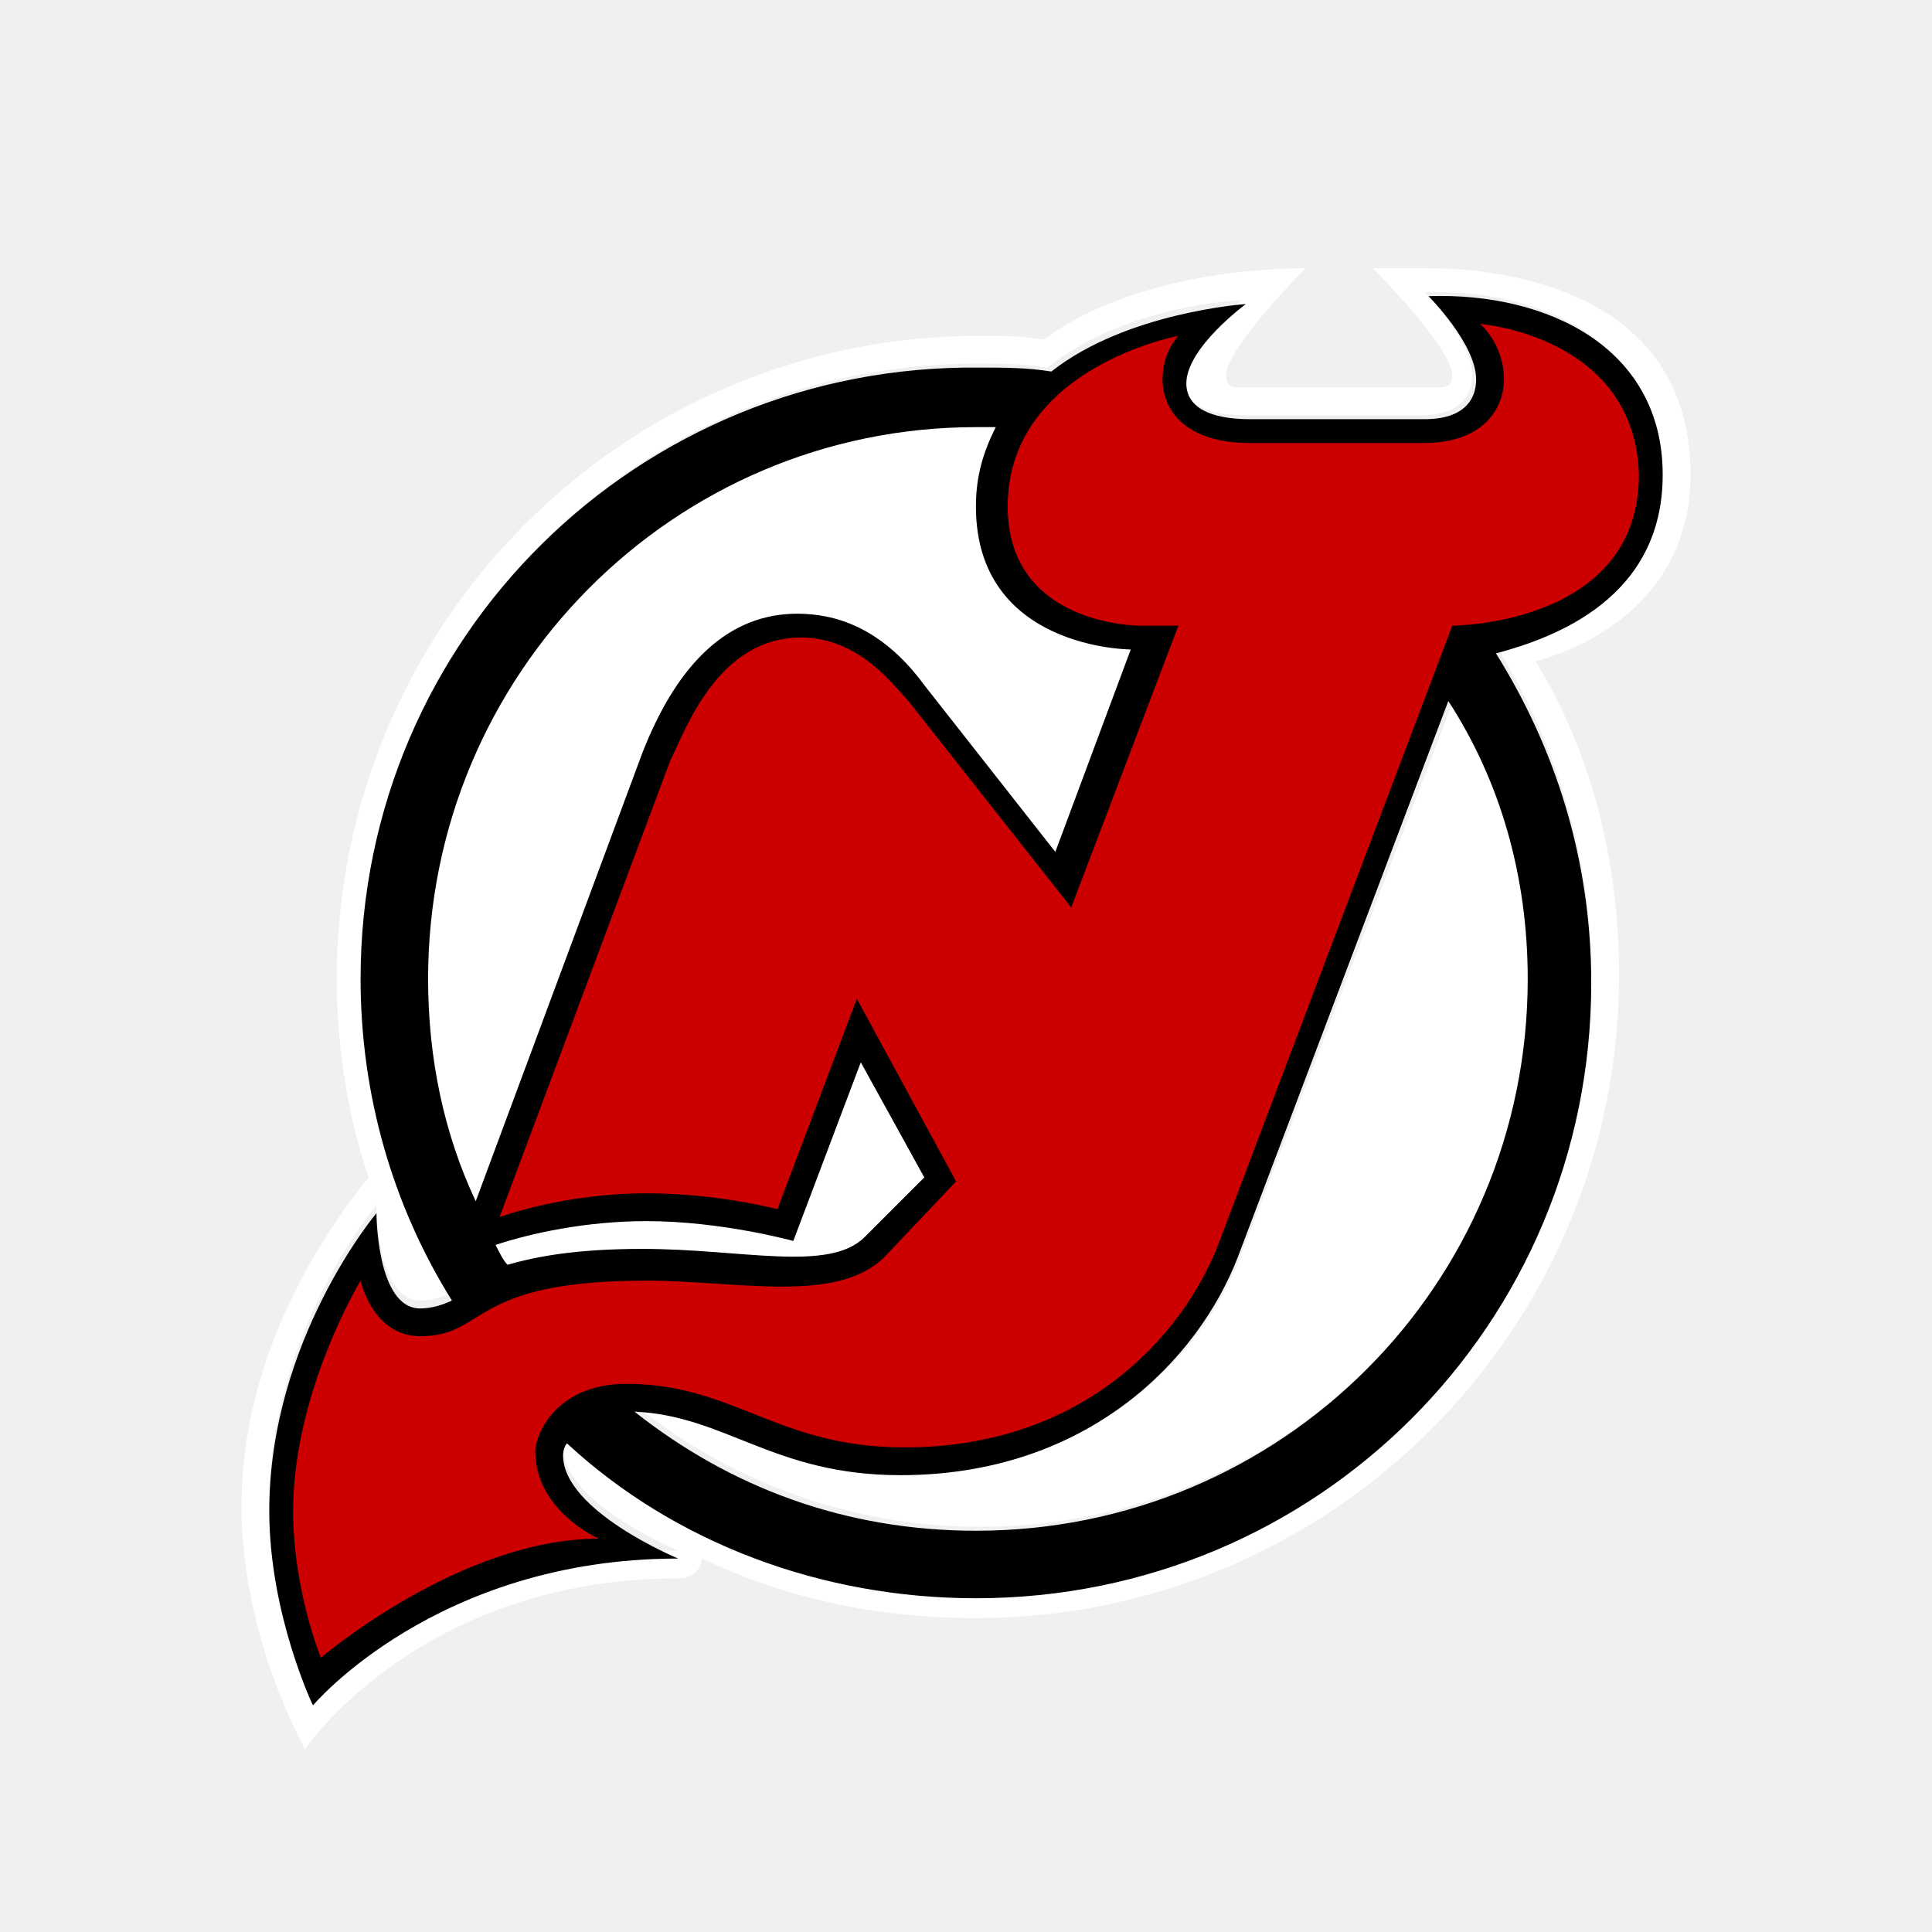
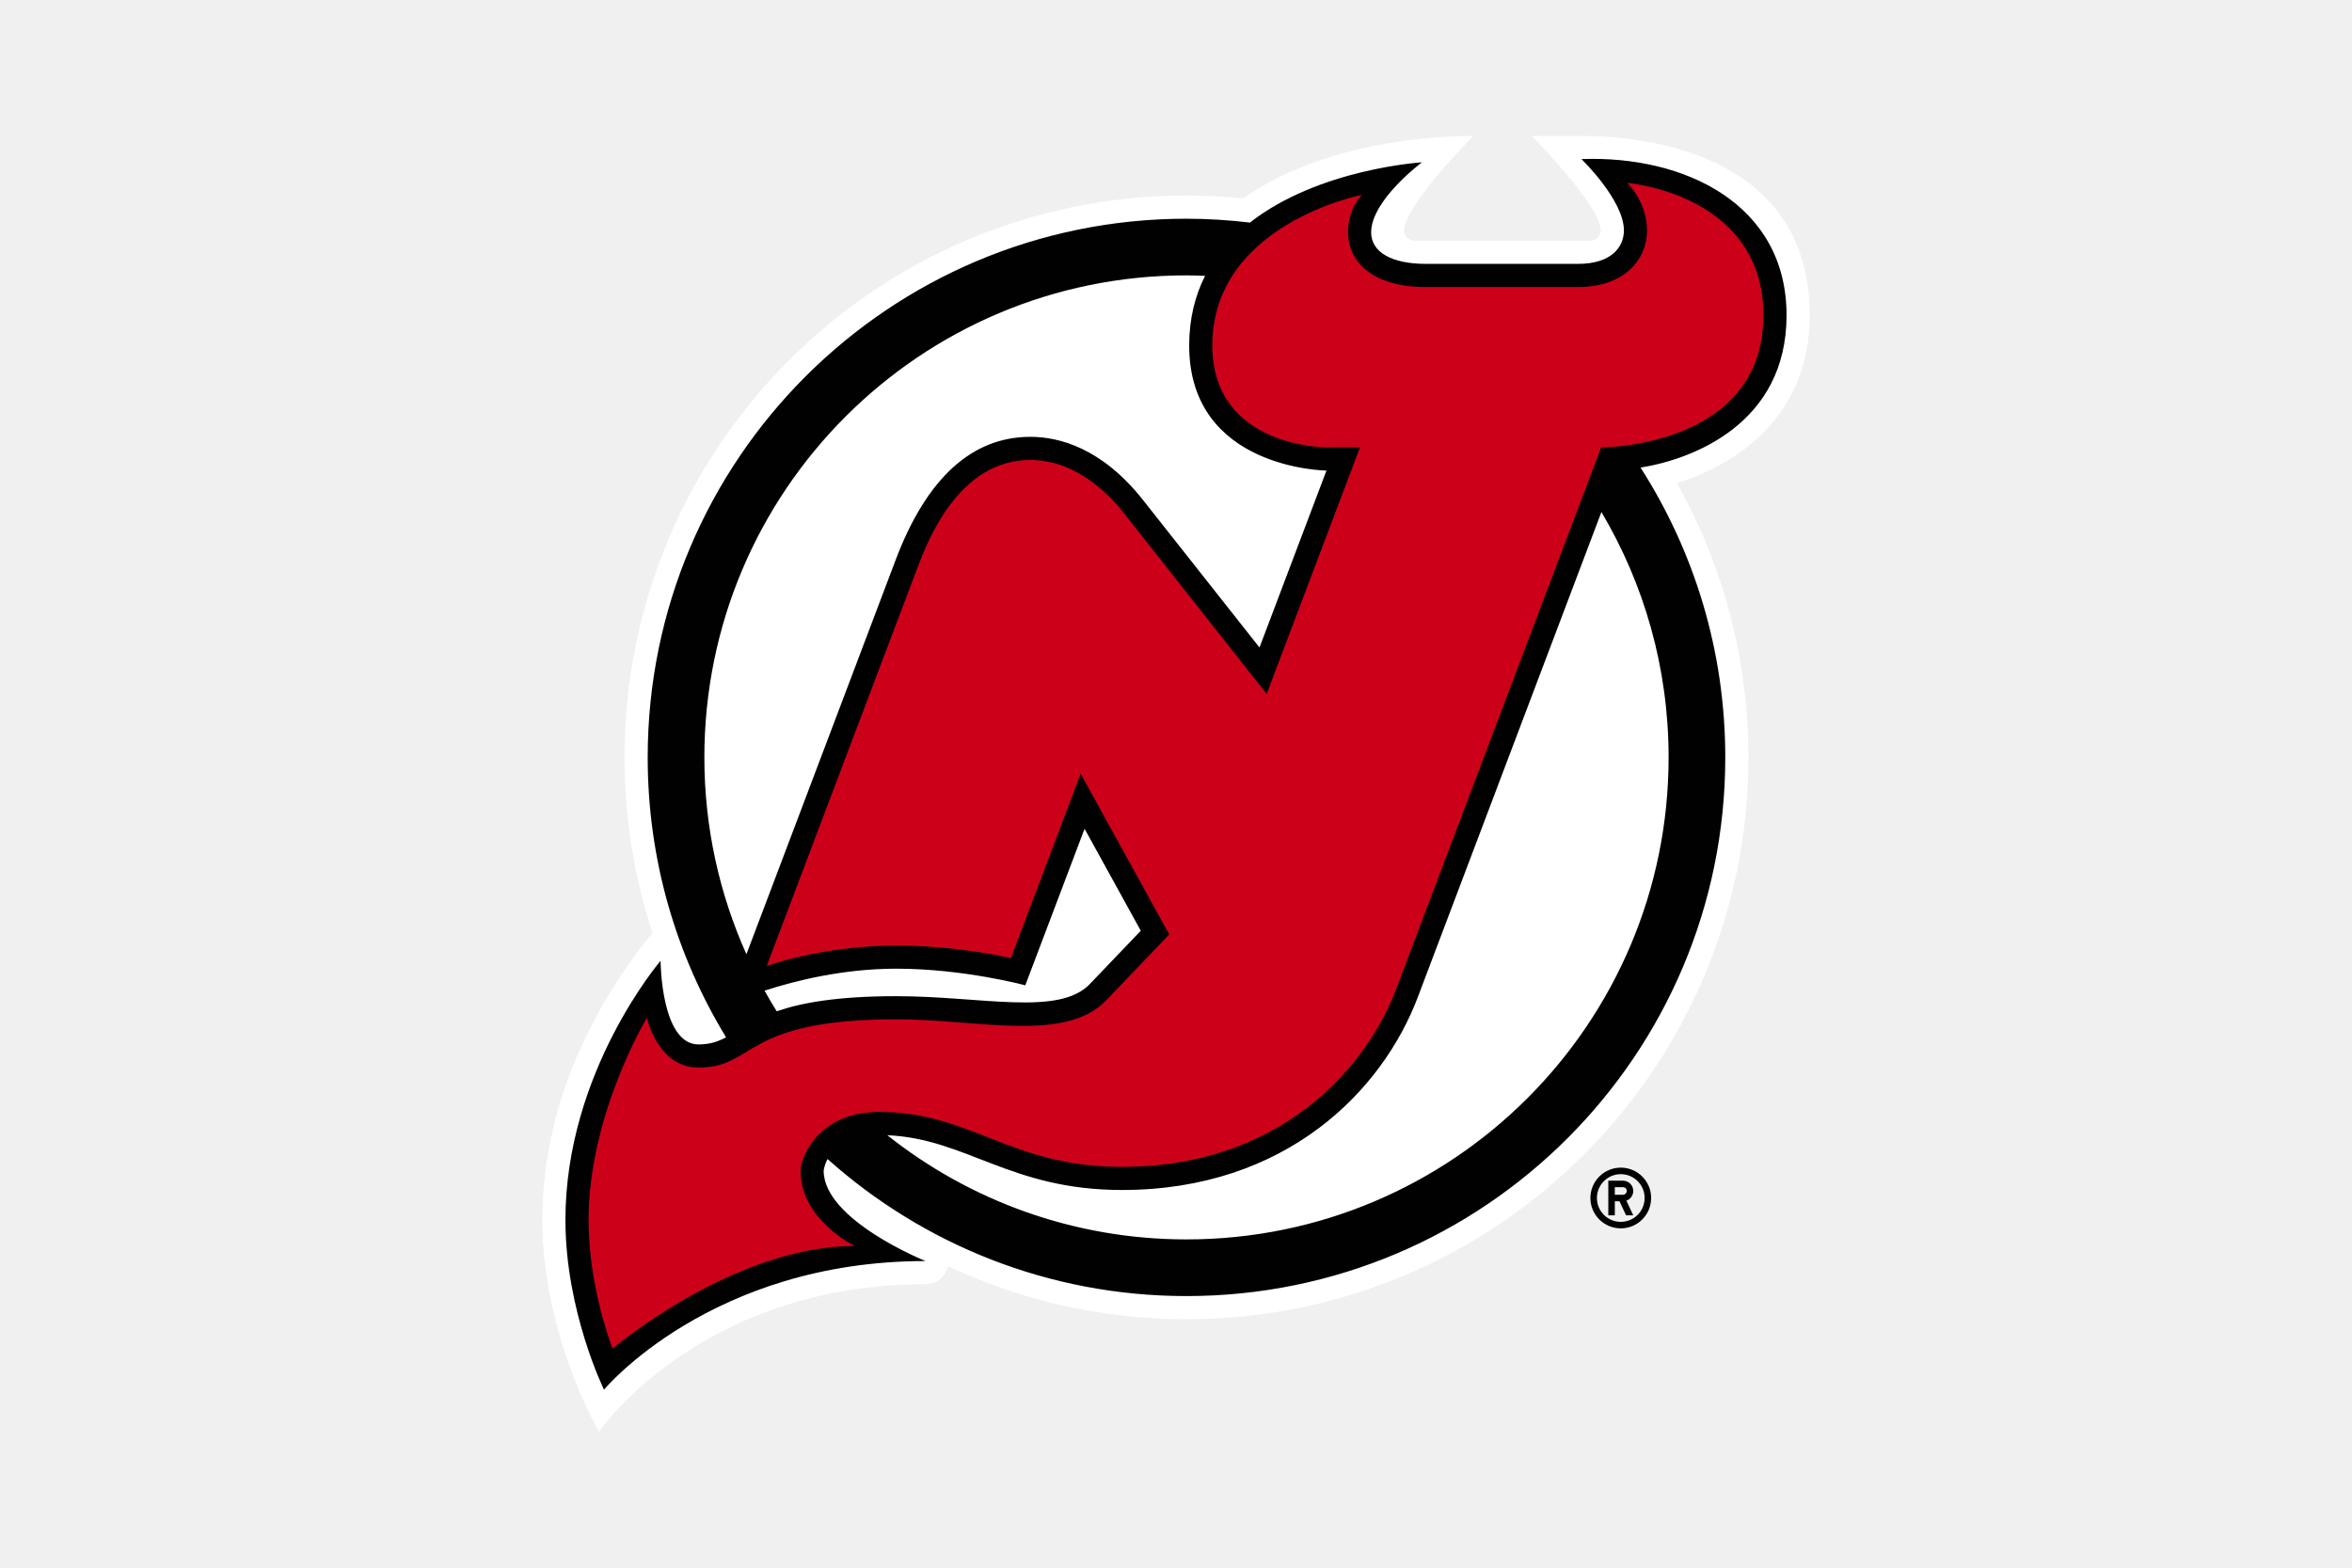
- <svg xmlns="http://www.w3.org/2000/svg" width="64" height="64" viewBox="0 0 64 64" fill="none">
-   <g clip-path="url(#clip0_13_1234)">
-     <path d="M56 15.727C56 8.889 48.241 8.889 47.321 8.889H45.48C45.48 8.889 48.11 11.519 48.11 12.44C48.11 12.703 47.978 12.834 47.715 12.834H41.008C40.745 12.834 40.614 12.703 40.614 12.44C40.614 11.519 43.244 8.889 43.244 8.889C40.745 8.889 37.063 9.415 34.564 11.256C33.907 11.125 33.118 11.125 32.46 11.125C20.625 11.125 11.156 20.725 11.156 32.429C11.156 34.796 11.551 37.031 12.208 39.004C10.63 40.977 8 44.922 8 49.919C8 54.259 10.104 57.941 10.104 57.941C10.104 57.941 13.918 52.286 22.466 52.286C23.123 52.286 23.255 51.76 23.255 51.629C26.016 52.944 29.041 53.601 32.329 53.601C44.033 53.601 53.633 44.133 53.633 32.297C53.633 28.483 52.712 24.933 50.871 21.908C53.238 21.251 56 19.41 56 15.727ZM49.556 21.382C51.529 24.538 52.712 28.352 52.712 32.297C52.712 43.607 43.638 52.681 32.329 52.681C27.069 52.681 22.334 50.708 18.784 47.552C18.652 47.815 18.652 47.947 18.652 47.947C18.652 49.788 22.466 51.366 22.466 51.366C14.312 51.366 10.367 56.231 10.367 56.231C10.367 56.231 8.921 53.207 8.921 49.788C8.921 44.133 12.471 39.925 12.471 39.925C12.471 39.925 12.471 43.081 13.918 43.081C14.312 43.081 14.707 42.949 14.97 42.818C13.129 39.925 11.945 36.242 11.945 32.429C11.945 21.119 21.151 12.045 32.329 12.045C33.118 12.045 33.907 12.045 34.696 12.177C37.326 10.072 41.14 9.941 41.14 9.941C41.14 9.941 39.167 11.388 39.167 12.571C39.167 13.36 39.956 13.755 41.271 13.755H47.057C48.373 13.755 48.767 13.097 48.767 12.44C48.767 11.256 47.189 9.678 47.189 9.678C51.134 9.547 54.948 11.388 54.948 15.596C55.08 19.804 51.529 21.119 49.556 21.382Z" fill="white" />
-     <path d="M26.411 20.33C27.463 20.33 29.173 20.725 30.619 22.697L34.959 28.221L37.458 21.514C37.458 21.514 32.329 21.514 32.329 16.779C32.329 15.727 32.592 14.938 32.986 14.149C32.723 14.149 32.46 14.149 32.329 14.149C22.334 14.149 14.181 22.303 14.181 32.429C14.181 35.059 14.707 37.557 15.759 39.925L21.414 25.064C22.597 21.777 24.307 20.33 26.411 20.33Z" fill="white" />
-     <path d="M41.14 41.503C39.825 45.053 36.142 48.736 29.962 48.736C25.753 48.736 24.044 46.763 21.151 46.632C24.307 49.13 28.252 50.577 32.46 50.577C42.586 50.577 50.74 42.423 50.74 32.297C50.74 28.878 49.819 25.722 48.241 22.96L41.14 41.503Z" fill="white" />
-     <path d="M28.647 40.977L30.619 39.004L28.515 35.19L26.279 41.108C26.279 41.108 23.912 40.451 21.414 40.451C19.441 40.451 17.6 40.845 16.416 41.24C16.548 41.503 16.68 41.766 16.811 42.029C17.732 41.766 19.047 41.503 21.282 41.503C24.57 41.371 27.595 42.16 28.647 40.977Z" fill="white" />
-     <path d="M55.079 15.727C55.079 11.519 51.266 9.678 47.321 9.81C47.321 9.81 48.899 11.388 48.899 12.571C48.899 13.229 48.504 13.886 47.189 13.886H41.403C40.088 13.886 39.299 13.492 39.299 12.703C39.299 11.519 41.271 10.072 41.271 10.072C41.271 10.072 37.326 10.335 34.827 12.308C34.038 12.177 33.249 12.177 32.46 12.177C21.151 12.045 11.945 21.119 11.945 32.429C11.945 36.242 12.997 39.925 14.97 43.081C14.707 43.212 14.312 43.344 13.918 43.344C12.471 43.344 12.471 40.188 12.471 40.188C12.471 40.188 8.92 44.396 8.92 50.051C8.92 53.47 10.367 56.494 10.367 56.494C10.367 56.494 14.444 51.629 22.466 51.629C22.466 51.629 18.652 50.051 18.652 48.209C18.652 48.209 18.652 47.947 18.784 47.815C22.334 51.103 27.2 52.944 32.329 52.944C43.638 52.944 52.712 43.87 52.712 32.56C52.712 28.483 51.529 24.801 49.556 21.645C51.529 21.119 55.079 19.804 55.079 15.727ZM14.181 32.429C14.181 22.303 22.334 14.149 32.329 14.149C32.592 14.149 32.855 14.149 32.986 14.149C32.592 14.938 32.329 15.727 32.329 16.779C32.329 21.514 37.458 21.514 37.458 21.514L34.959 28.221L30.619 22.697C29.172 20.725 27.594 20.33 26.411 20.33C24.175 20.33 22.466 21.908 21.282 24.933L15.759 39.793C14.707 37.557 14.181 35.059 14.181 32.429ZM16.416 41.24C17.6 40.845 19.441 40.451 21.414 40.451C23.912 40.451 26.279 41.108 26.279 41.108L28.515 35.19L30.619 39.004L28.646 40.977C27.463 42.16 24.57 41.371 21.282 41.371C19.047 41.371 17.731 41.634 16.811 41.897C16.679 41.766 16.548 41.503 16.416 41.24ZM50.608 32.429C50.608 42.555 42.455 50.708 32.329 50.708C27.989 50.708 24.175 49.262 21.019 46.763C24.044 46.894 25.622 48.867 29.83 48.867C36.011 48.867 39.693 45.053 41.008 41.634L47.978 23.223C49.688 25.853 50.608 29.009 50.608 32.429Z" fill="black" />
-     <path d="M49.03 10.73C49.03 10.73 49.819 11.388 49.819 12.571C49.819 13.623 49.03 14.675 47.189 14.675H41.403C39.167 14.675 38.51 13.492 38.51 12.571C38.51 11.651 39.036 11.125 39.036 11.125C39.036 11.125 33.381 12.177 33.381 16.779C33.381 20.725 37.721 20.725 37.721 20.725H39.036L35.485 30.062L30.093 23.223C29.699 22.829 28.515 21.119 26.543 21.119C23.781 21.119 22.729 24.144 22.203 25.196L16.548 40.319C16.548 40.319 18.652 39.53 21.414 39.53C23.781 39.53 25.753 40.056 25.753 40.056L28.384 33.086L31.671 39.136L29.304 41.634C27.726 43.212 24.438 42.423 21.414 42.423C15.496 42.423 16.154 44.264 13.918 44.264C12.34 44.264 11.945 42.423 11.945 42.423C11.945 42.423 9.71 46.105 9.71 50.051C9.71 52.681 10.63 54.916 10.63 54.916C10.63 54.916 15.233 50.971 19.836 50.971C19.836 50.971 17.732 50.051 17.732 48.078C17.732 47.552 18.389 45.842 20.756 45.842C24.307 45.842 25.753 47.947 29.962 47.947C35.88 47.947 39.167 44.264 40.351 41.24L48.11 20.725C48.11 20.725 54.291 20.725 54.291 15.727C54.159 11.125 49.03 10.73 49.03 10.73Z" fill="#CC0000" />
-   </g>
-   <defs>
-     <clipPath id="clip0_13_1234">
-       <rect width="48" height="49.052" fill="white" transform="translate(8 8.88898)" />
-     </clipPath>
-   </defs>
+ <svg xmlns="http://www.w3.org/2000/svg" viewBox="0 0 960 640">
+   <path fill="#010101" d="M661.543 476.678c-6.846 0-12.404 5.549-12.404 12.399 0 6.842 5.558 12.399 12.404 12.399s12.393-5.557 12.393-12.398c0-6.851-5.548-12.4-12.393-12.4m0 22.137a9.71 9.71 0 0 1-6.89-2.849 9.75 9.75 0 0 1-2.85-6.89 9.726 9.726 0 0 1 9.74-9.732 9.73 9.73 0 0 1 9.737 9.733 9.73 9.73 0 0 1-9.737 9.739m5.094-12.613a4.22 4.22 0 0 0-1.233-2.972 4.21 4.21 0 0 0-2.974-1.228h-5.975v14.153h2.656v-5.747h1.906l2.683 5.748h2.937l-2.801-5.994a4.21 4.21 0 0 0 2.801-3.96m-4.207 1.548h-3.319v-3.097h3.319c.854 0 1.551.695 1.551 1.55a1.55 1.55 0 0 1-1.551 1.547" />
+   <path fill="#fff" d="M738.66 128.726c0-73.223-82.433-73.223-93.531-73.223l-19.974-.002s28.202 28.35 28.202 38.59a4.195 4.195 0 0 1-4.198 4.189h-71.825a4.196 4.196 0 0 1-4.198-4.19c0-10.238 28.202-38.59 28.202-38.59-27.373 0-66.621 6.119-93.888 25.497a232 232 0 0 0-23.175-1.16c-126.668 0-229.358 102.692-229.358 229.368 0 24.995 4.01 49.047 11.406 71.568-16.958 20.726-44.983 63.16-44.983 117.256 0 46.75 23.102 86.47 23.102 86.47s41.134-60.227 133.321-60.227c7.059 0 8.879-6.155 9.166-7.348 29.553 13.874 62.542 21.648 97.346 21.648 126.673 0 229.364-102.698 229.364-229.368 0-40.688-10.605-78.892-29.188-112.016 25.394-7.803 54.209-28.006 54.209-68.463" />
+   <path fill="#010101" d="M729.208 128.726c0-45.471-41.731-65.354-83.727-63.782 0 0 17.338 16.72 17.338 29.138 0 6.596-4.921 13.64-18.713 13.64h-62.143c-13.972 0-22.309-4.801-22.309-12.852 0-13.194 20.747-28.6 20.747-28.6s-42.062 2.532-70.218 24.59c-8.504-.997-17.138-1.571-25.908-1.571-121.45 0-219.91 98.459-219.91 219.916 0 41.85 11.696 80.972 31.993 114.272-3.29 1.744-6.611 2.905-11.243 2.905-15.398 0-15.489-34.136-15.489-34.136s-38.837 45.283-38.837 105.782c0 37.25 15.738 69.293 15.738 69.293s43.579-52.504 131.236-52.504c0 0-41.573-16.702-41.573-36.866.005-.008.185-2.145 1.591-4.778 38.893 34.771 90.214 55.94 146.494 55.94 121.464 0 219.92-98.453 219.92-219.909 0-43.569-12.725-84.147-34.58-118.314 21.21-3.385 59.593-17.88 59.593-62.165m-441.714 180.48c0-108.684 88.106-196.787 196.781-196.787 2.554 0 5.074.097 7.599.191-4.061 8.034-6.491 17.424-6.491 28.454 0 50.553 56.035 51.044 56.035 51.044l-27.339 72.23-47.502-60.16c-16.868-21.355-34.34-25.844-46.029-25.844-23.861 0-42.353 16.897-54.958 50.215l-60.928 161.013c-10.996-24.537-17.166-51.723-17.166-80.357zm24.572 95.22c12.729-4.131 32.215-8.964 53.753-8.964 27.672 0 52.665 6.796 52.665 6.796l24.2-63.923 22.94 41.638-20.8 21.754c-12.644 13.235-44.181 4.962-79.005 4.962-24.173 0-38.867 2.731-48.796 6.171a194 194 0 0 1-4.957-8.435m368.994-95.22c0 108.678-88.097 196.778-196.785 196.778-46.147 0-88.548-15.922-122.108-42.535 32.413 1.411 50.134 22.361 95.787 22.361 67.052 0 106.331-40.64 120.731-78.693l74.955-198.083c17.401 29.346 27.42 63.58 27.42 100.171" />
+   <path fill="#cd001a" d="M664.166 74.66s8.097 7.61 8.097 19.422-9.198 23.096-28.156 23.096h-62.144c-24.147 0-31.756-12.336-31.756-22.308s5.653-15.31 5.653-15.31-61.033 11.893-61.033 61.505c0 41.727 46.659 41.6 46.659 41.6h13.607l-38.085 100.632-57.845-73.266c-3.593-4.546-17.659-22.248-38.615-22.248-29.135 0-41.801 32.688-46.123 44.105l-61.467 162.425s22.745-8.3 52.862-8.3c25.402 0 46.778 5.135 46.778 5.135l28.488-75.28 36.151 65.62-25.59 26.77c-16.834 17.613-51.983 7.873-85.827 7.873-63.187 0-57.086 19.689-80.706 19.689-16.731 0-21.069-20.313-21.069-20.313s-23.81 39.47-23.81 82.522c0 27.952 9.813 52.539 9.813 52.539s49.241-41.914 98.845-41.914c0 0-22.146-10.626-22.146-30.702 0-5.71 7.578-24.016 31.988-24.016 37.802 0 53.548 22.434 99.219 22.434 63.911 0 99.411-39.596 111.903-72.59l83.664-221.113s66.245.125 66.245-53.941c0-49.604-55.6-54.066-55.6-54.066" />
</svg>
